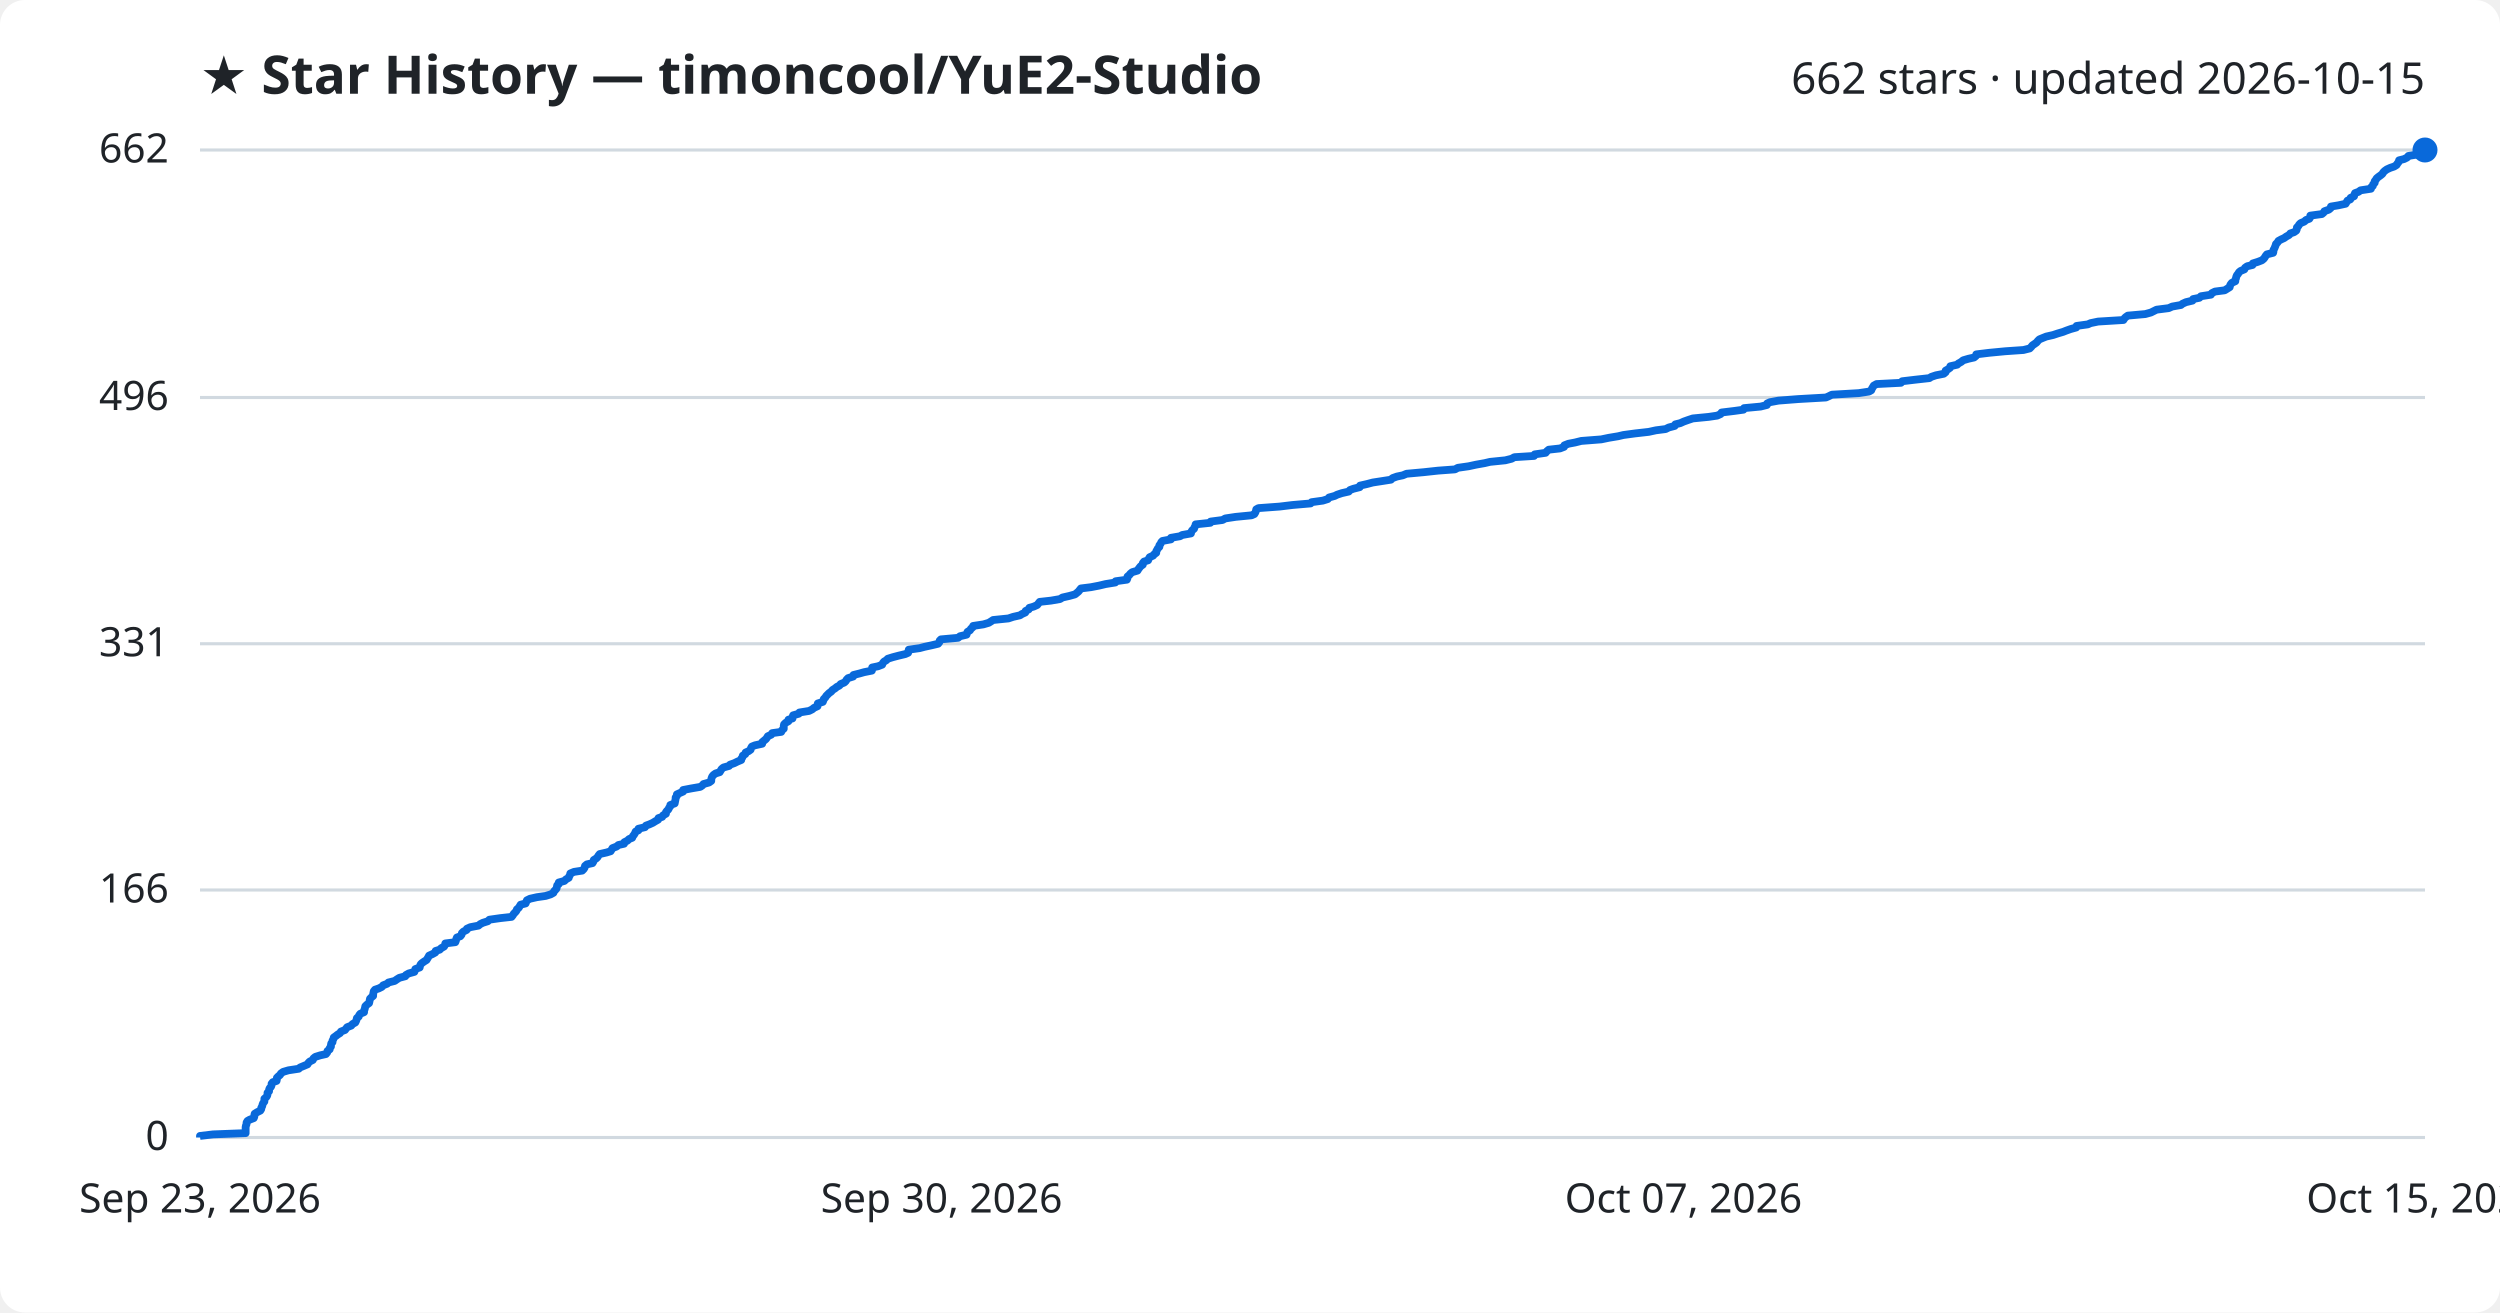
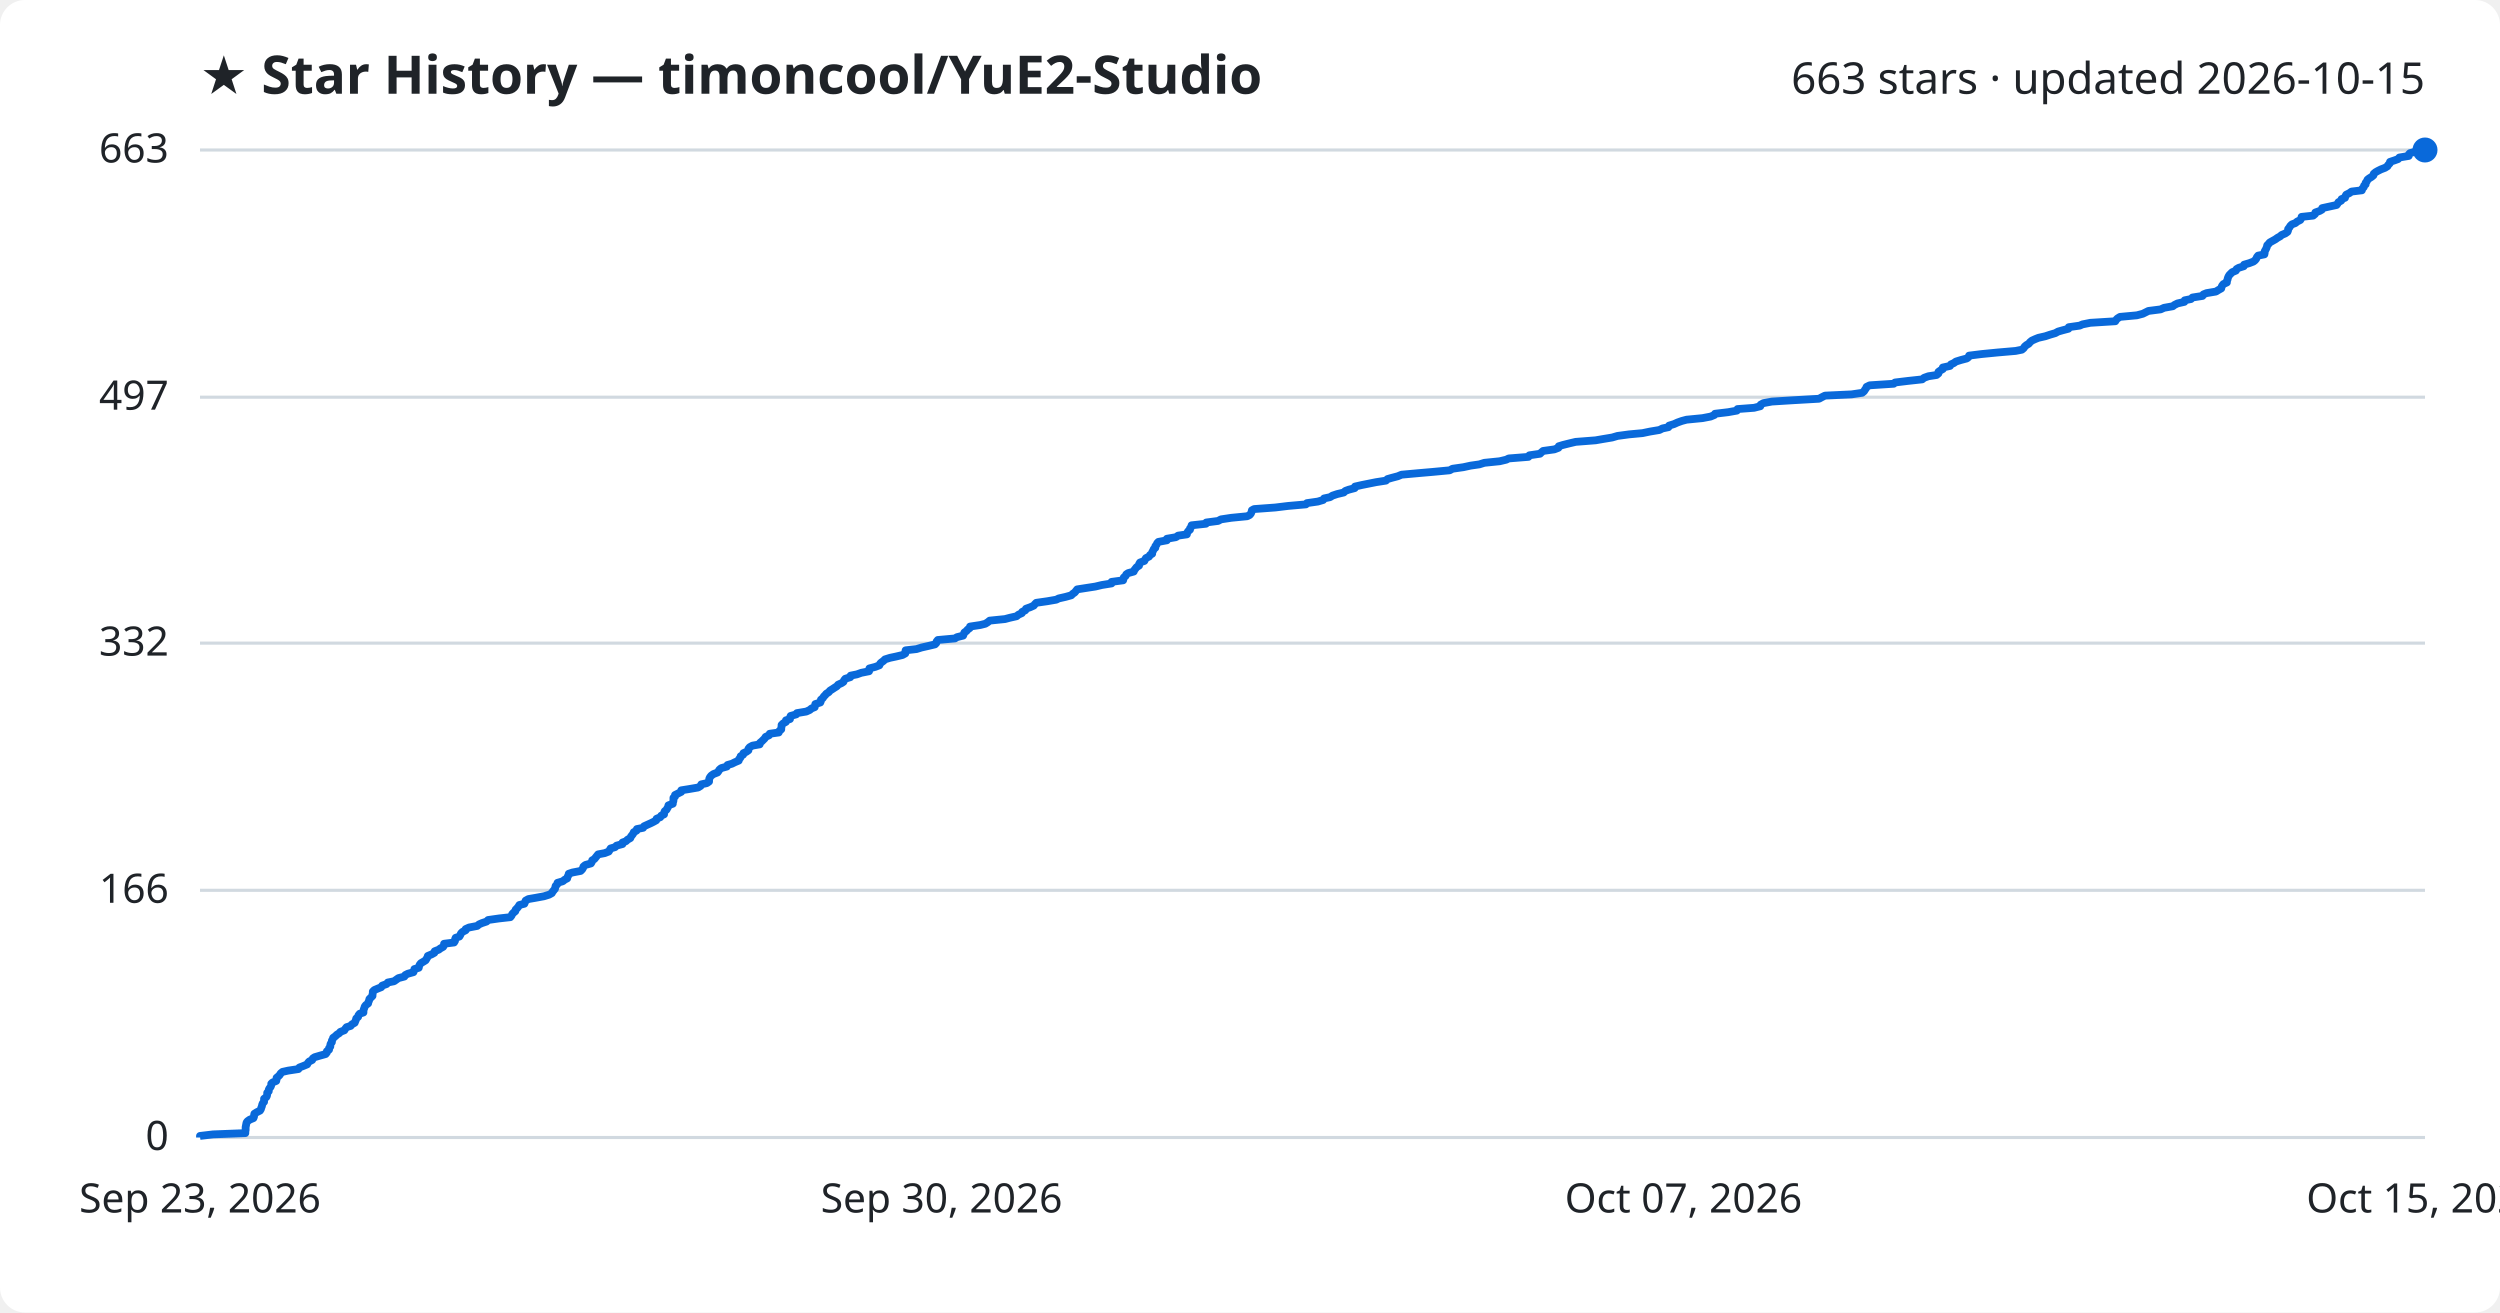
<svg xmlns="http://www.w3.org/2000/svg" viewBox="0 0 800 420" font-family="Segoe UI, sans-serif">
  <rect width="800" height="420" fill="#ffffff" rx="8" />
  <text x="64" y="30" fill="#1f2328" font-size="17" font-weight="700">★ Star History — timoncool/YuE2-Studio</text>
-   <text x="776" y="30" fill="#1f2328" font-size="14" text-anchor="end">662 stars · updated 2026-10-15</text>
+   <text x="776" y="30" fill="#1f2328" font-size="14" text-anchor="end">663 stars · updated 2026-10-15</text>
  <line x1="64" y1="364.0" x2="776" y2="364.0" stroke="#d1d9e0" stroke-width="1" />
  <text x="54" y="368.0" fill="#1f2328" font-size="13" text-anchor="end">0</text>
-   <line x1="64" y1="284.8" x2="776" y2="284.8" stroke="#d1d9e0" stroke-width="1" />
-   <text x="54" y="288.8" fill="#1f2328" font-size="13" text-anchor="end">166</text>
-   <line x1="64" y1="206.0" x2="776" y2="206.0" stroke="#d1d9e0" stroke-width="1" />
-   <text x="54" y="210.0" fill="#1f2328" font-size="13" text-anchor="end">331</text>
-   <line x1="64" y1="127.2" x2="776" y2="127.2" stroke="#d1d9e0" stroke-width="1" />
-   <text x="54" y="131.2" fill="#1f2328" font-size="13" text-anchor="end">496</text>
+   <line x1="64" y1="284.9" x2="776" y2="284.9" stroke="#d1d9e0" stroke-width="1" />
+   <text x="54" y="288.9" fill="#1f2328" font-size="13" text-anchor="end">166</text>
+   <line x1="64" y1="205.8" x2="776" y2="205.8" stroke="#d1d9e0" stroke-width="1" />
+   <text x="54" y="209.8" fill="#1f2328" font-size="13" text-anchor="end">332</text>
+   <line x1="64" y1="127.1" x2="776" y2="127.1" stroke="#d1d9e0" stroke-width="1" />
+   <text x="54" y="131.1" fill="#1f2328" font-size="13" text-anchor="end">497</text>
  <line x1="64" y1="48.0" x2="776" y2="48.0" stroke="#d1d9e0" stroke-width="1" />
-   <text x="54" y="52.0" fill="#1f2328" font-size="13" text-anchor="end">662</text>
-   <path d="M64.0,364.0 L64.0,363.5 L68.2,363.0 L78.6,362.6 L78.6,362.1 L78.6,361.6 L78.6,361.1 L78.6,360.7 L78.7,360.2 L78.9,359.7 L78.9,359.2 L79.2,358.7 L79.9,358.3 L81.2,357.8 L81.4,357.3 L81.4,356.8 L81.5,356.4 L82.3,355.9 L83.3,355.4 L83.6,354.9 L83.6,354.5 L83.9,354.0 L84.0,353.5 L84.2,353.0 L84.6,352.5 L84.6,352.1 L84.6,351.6 L85.2,351.1 L85.5,350.6 L85.6,350.2 L85.6,349.7 L86.1,349.2 L86.1,348.7 L86.3,348.2 L86.7,347.8 L86.9,347.3 L86.9,346.8 L87.3,346.3 L88.5,345.9 L88.6,345.4 L88.6,344.9 L89.1,344.4 L89.6,344.0 L89.9,343.5 L90.6,343.0 L92.3,342.5 L95.6,342.0 L96.0,341.6 L97.2,341.1 L98.4,340.6 L98.7,340.1 L99.1,339.7 L100.1,339.2 L100.3,338.7 L100.9,338.2 L102.5,337.7 L104.3,337.3 L104.7,336.8 L104.8,336.3 L105.5,335.8 L105.5,335.4 L105.9,334.9 L105.9,334.4 L106.0,333.9 L106.4,333.5 L106.4,333.0 L106.7,332.5 L106.8,332.0 L107.5,331.5 L108.0,331.1 L108.8,330.6 L109.1,330.1 L110.4,329.6 L110.7,329.2 L111.1,328.7 L112.4,328.2 L112.8,327.7 L113.7,327.2 L113.9,326.8 L114.1,326.3 L114.2,325.8 L114.8,325.3 L114.9,324.9 L115.3,324.4 L116.5,323.9 L116.5,323.4 L116.7,322.9 L116.8,322.5 L116.9,322.0 L117.4,321.5 L118.1,321.0 L118.2,320.6 L118.3,320.1 L118.4,319.6 L118.9,319.1 L119.4,318.7 L119.4,318.2 L119.5,317.7 L119.6,317.2 L120.0,316.7 L121.2,316.3 L122.2,315.8 L122.6,315.3 L123.9,314.8 L124.3,314.4 L126.3,313.9 L127.0,313.4 L127.8,312.9 L129.7,312.4 L129.9,312.0 L130.8,311.5 L132.6,311.0 L132.8,310.5 L132.9,310.1 L134.3,309.6 L134.4,309.1 L134.6,308.6 L135.0,308.2 L135.7,307.7 L136.5,307.2 L136.8,306.7 L137.1,306.2 L137.3,305.8 L138.4,305.3 L139.3,304.8 L139.4,304.3 L140.7,303.9 L141.2,303.4 L142.1,302.9 L142.4,302.4 L142.5,301.9 L145.7,301.5 L145.9,301.0 L146.0,300.5 L146.2,300.0 L147.3,299.6 L147.7,299.1 L147.8,298.6 L148.3,298.1 L149.3,297.6 L149.4,297.2 L150.5,296.7 L153.1,296.2 L153.7,295.7 L154.5,295.3 L156.1,294.8 L156.6,294.3 L160.1,293.8 L163.7,293.4 L164.1,292.9 L164.4,292.4 L164.9,291.9 L165.3,291.4 L165.4,291.0 L166.0,290.5 L166.3,290.0 L166.6,289.5 L168.2,289.1 L168.4,288.6 L168.6,288.1 L169.6,287.6 L171.8,287.1 L174.6,286.7 L176.2,286.2 L177.1,285.7 L177.3,285.2 L177.7,284.8 L178.1,284.3 L178.2,283.8 L178.3,283.3 L178.8,282.9 L178.8,282.4 L180.6,281.9 L181.1,281.4 L182.0,280.9 L182.1,280.5 L182.4,280.0 L182.5,279.5 L183.7,279.0 L186.3,278.6 L186.8,278.1 L187.1,277.6 L187.2,277.1 L187.8,276.6 L189.6,276.2 L189.9,275.7 L190.0,275.2 L190.8,274.7 L191.2,274.3 L191.5,273.8 L191.9,273.3 L194.1,272.8 L195.4,272.4 L195.7,271.9 L196.0,271.4 L197.3,270.9 L197.9,270.4 L199.7,270.0 L199.8,269.5 L200.8,269.0 L201.3,268.5 L202.3,268.1 L202.5,267.6 L202.9,267.1 L203.2,266.6 L203.4,266.1 L204.3,265.7 L204.3,265.2 L206.4,264.7 L206.7,264.2 L207.8,263.8 L208.9,263.3 L209.7,262.8 L210.6,262.3 L210.7,261.8 L211.9,261.4 L212.2,260.9 L213.1,260.4 L213.1,259.9 L213.4,259.5 L213.9,259.0 L214.1,258.5 L214.5,258.0 L214.5,257.6 L215.9,257.1 L216.0,256.6 L216.1,256.1 L216.2,255.6 L216.2,255.2 L216.6,254.7 L216.6,254.2 L217.7,253.7 L218.6,253.3 L218.6,252.8 L221.2,252.3 L224.1,251.8 L224.8,251.3 L225.1,250.9 L226.9,250.4 L227.6,249.9 L227.6,249.4 L227.7,249.0 L227.9,248.5 L228.3,248.0 L229.0,247.5 L230.3,247.1 L230.6,246.6 L230.9,246.1 L231.5,245.6 L233.3,245.1 L233.6,244.7 L235.0,244.2 L236.0,243.7 L237.2,243.2 L237.2,242.8 L237.6,242.3 L237.7,241.8 L238.5,241.3 L238.6,240.8 L239.5,240.4 L240.2,239.9 L240.3,239.4 L240.6,238.9 L241.6,238.5 L243.9,238.0 L243.9,237.5 L244.5,237.0 L245.1,236.5 L245.4,236.1 L245.7,235.6 L246.8,235.1 L247.1,234.6 L250.0,234.2 L250.2,233.7 L250.8,233.2 L250.8,232.7 L250.8,232.3 L250.9,231.8 L251.4,231.3 L252.3,230.8 L252.3,230.3 L253.6,229.9 L253.6,229.4 L253.8,228.9 L255.6,228.4 L255.8,228.0 L258.9,227.5 L259.9,227.0 L260.5,226.5 L261.6,226.0 L261.6,225.6 L261.7,225.1 L263.3,224.6 L263.5,224.1 L263.6,223.7 L264.1,223.2 L264.4,222.7 L264.9,222.2 L265.3,221.8 L266.0,221.3 L266.4,220.8 L267.2,220.3 L267.8,219.8 L268.6,219.4 L269.0,218.9 L270.2,218.4 L270.7,217.9 L270.9,217.5 L271.4,217.0 L273.0,216.5 L273.1,216.0 L275.1,215.5 L276.5,215.1 L279.0,214.6 L279.1,214.1 L279.1,213.6 L281.0,213.2 L282.3,212.7 L282.5,212.2 L282.9,211.7 L283.6,211.3 L284.1,210.8 L285.7,210.3 L287.6,209.8 L289.7,209.3 L290.6,208.9 L290.7,208.4 L290.8,207.9 L294.3,207.4 L295.8,207.0 L298.1,206.5 L300.2,206.0 L300.6,205.5 L300.7,205.0 L301.1,204.6 L306.6,204.1 L307.2,203.6 L309.3,203.1 L309.4,202.7 L309.6,202.2 L310.4,201.7 L310.7,201.2 L311.3,200.7 L311.4,200.3 L314.7,199.8 L316.4,199.3 L317.2,198.8 L317.8,198.4 L322.7,197.9 L324.2,197.4 L326.4,196.9 L327.0,196.5 L328.1,196.0 L328.2,195.5 L329.2,195.0 L329.4,194.5 L330.8,194.1 L331.9,193.6 L332.3,193.1 L332.7,192.6 L336.3,192.2 L339.2,191.7 L340.0,191.2 L342.2,190.7 L344.0,190.2 L344.5,189.8 L345.1,189.3 L345.5,188.8 L345.9,188.3 L349.1,187.9 L351.7,187.4 L353.8,186.9 L356.9,186.4 L357.0,186.0 L360.6,185.5 L360.8,185.0 L360.8,184.5 L361.4,184.0 L361.7,183.6 L362.3,183.1 L364.0,182.6 L364.3,182.1 L364.6,181.7 L365.0,181.2 L365.7,180.7 L365.7,180.2 L366.1,179.7 L367.4,179.3 L367.6,178.8 L367.9,178.3 L369.0,177.8 L369.3,177.4 L370.0,176.9 L370.0,176.4 L370.3,175.9 L370.5,175.5 L371.0,175.0 L371.0,174.5 L371.4,174.0 L371.6,173.5 L372.0,173.1 L374.7,172.6 L374.7,172.1 L377.6,171.6 L378.3,171.2 L381.1,170.7 L381.2,170.2 L381.5,169.7 L382.1,169.2 L382.2,168.8 L382.5,168.3 L382.6,167.8 L387.3,167.3 L387.4,166.9 L391.2,166.4 L392.1,165.9 L395.4,165.4 L400.5,164.9 L401.4,164.5 L401.7,164.0 L401.9,163.5 L402.0,163.0 L402.7,162.6 L409.5,162.1 L413.6,161.6 L419.4,161.1 L419.7,160.7 L423.3,160.2 L424.9,159.7 L425.3,159.2 L427.1,158.7 L427.9,158.3 L429.4,157.8 L431.6,157.3 L432.0,156.8 L433.1,156.4 L435.1,155.9 L435.2,155.4 L437.4,154.9 L439.3,154.4 L441.9,154.0 L445.1,153.5 L445.6,153.0 L447.0,152.5 L448.9,152.1 L450.1,151.6 L455.6,151.1 L460.2,150.6 L465.6,150.2 L466.5,149.7 L470.0,149.2 L472.3,148.7 L475.1,148.2 L476.8,147.8 L481.7,147.3 L483.7,146.8 L484.6,146.3 L490.9,145.9 L491.1,145.4 L494.6,144.9 L495.0,144.4 L495.6,143.9 L499.2,143.5 L500.5,143.0 L500.6,142.5 L501.9,142.0 L504.0,141.6 L506.0,141.1 L512.4,140.6 L514.8,140.1 L517.8,139.6 L519.5,139.2 L523.2,138.7 L527.6,138.2 L529.9,137.7 L533.0,137.3 L534.0,136.8 L535.9,136.3 L536.1,135.8 L537.7,135.4 L538.8,134.9 L540.2,134.4 L541.7,133.9 L546.8,133.4 L549.5,133.0 L550.6,132.5 L550.9,132.0 L555.0,131.5 L557.9,131.1 L558.1,130.6 L563.4,130.1 L565.4,129.6 L565.5,129.1 L566.4,128.7 L569.1,128.2 L575.5,127.7 L584.3,127.2 L585.2,126.8 L586.2,126.3 L594.8,125.8 L598.1,125.3 L598.8,124.9 L599.0,124.4 L599.3,123.9 L599.6,123.4 L600.5,122.9 L608.3,122.5 L608.7,122.0 L612.9,121.5 L617.4,121.0 L618.0,120.6 L619.5,120.1 L622.0,119.6 L622.6,119.1 L622.6,118.6 L623.3,118.2 L624.0,117.7 L624.1,117.2 L626.3,116.7 L626.7,116.3 L627.6,115.8 L628.2,115.3 L629.9,114.8 L631.7,114.4 L632.3,113.9 L632.4,113.4 L636.5,112.9 L641.7,112.4 L647.5,112.0 L649.5,111.5 L650.0,111.0 L650.4,110.5 L651.0,110.1 L651.7,109.6 L652.1,109.1 L652.6,108.6 L653.8,108.1 L654.8,107.7 L657.0,107.2 L658.5,106.7 L660.2,106.2 L661.2,105.8 L662.6,105.3 L664.4,104.8 L664.5,104.3 L668.1,103.8 L669.0,103.4 L671.4,102.9 L679.5,102.4 L679.8,101.9 L680.2,101.5 L680.9,101.0 L686.5,100.5 L688.3,100.0 L689.1,99.6 L690.1,99.1 L694.0,98.6 L695.1,98.1 L697.9,97.6 L698.4,97.2 L699.5,96.7 L701.6,96.2 L701.8,95.7 L703.8,95.3 L704.3,94.8 L707.5,94.3 L707.8,93.8 L708.8,93.3 L711.9,92.9 L712.7,92.4 L713.5,91.9 L713.6,91.4 L713.8,91.0 L714.2,90.5 L715.3,90.0 L715.3,89.5 L715.5,89.1 L715.6,88.6 L715.8,88.1 L716.2,87.6 L716.5,87.1 L717.0,86.7 L718.2,86.2 L718.4,85.7 L719.1,85.2 L720.8,84.8 L720.9,84.3 L722.5,83.8 L723.8,83.3 L724.4,82.8 L724.7,82.4 L725.0,81.9 L725.4,81.4 L727.4,80.9 L727.5,80.5 L727.5,80.0 L727.8,79.5 L728.0,79.0 L728.2,78.5 L728.3,78.1 L728.8,77.6 L729.1,77.1 L730.0,76.6 L730.9,76.2 L731.6,75.7 L732.5,75.2 L732.9,74.7 L734.1,74.3 L734.8,73.8 L735.0,73.3 L735.0,72.8 L735.5,72.3 L735.7,71.9 L736.2,71.4 L737.4,70.9 L737.9,70.4 L739.0,70.0 L739.3,69.5 L739.3,69.0 L743.0,68.5 L743.6,68.0 L743.8,67.6 L745.2,67.1 L745.8,66.6 L745.9,66.1 L748.3,65.7 L750.6,65.2 L750.9,64.7 L751.2,64.2 L752.1,63.8 L752.2,63.3 L753.3,62.8 L753.4,62.3 L753.6,61.8 L754.7,61.4 L755.4,60.9 L758.7,60.4 L758.8,59.9 L759.3,59.5 L759.4,59.0 L759.9,58.5 L759.9,58.0 L760.3,57.5 L760.5,57.1 L761.1,56.6 L761.8,56.1 L762.4,55.6 L762.6,55.2 L763.1,54.7 L763.8,54.2 L764.9,53.7 L766.1,53.3 L766.9,52.8 L767.2,52.3 L767.6,51.8 L767.7,51.3 L769.3,50.9 L770.3,50.4 L770.7,49.9 L773.8,49.4 L773.8,49.0 L774.2,48.5 L776.0,48.0 L776.0,48.0" fill="none" stroke="#0969da" stroke-width="2.5" stroke-linejoin="round" />
+   <text x="54" y="52.0" fill="#1f2328" font-size="13" text-anchor="end">663</text>
+   <path d="M64.0,364.0 L64.0,363.5 L68.2,363.0 L78.5,362.6 L78.5,362.1 L78.6,361.6 L78.6,361.1 L78.6,360.7 L78.7,360.2 L78.8,359.7 L78.9,359.2 L79.2,358.8 L79.9,358.3 L81.1,357.8 L81.3,357.3 L81.3,356.9 L81.4,356.4 L82.2,355.9 L83.2,355.4 L83.5,354.9 L83.6,354.5 L83.8,354.0 L83.9,353.5 L84.1,353.0 L84.5,352.6 L84.5,352.1 L84.5,351.6 L85.2,351.1 L85.4,350.7 L85.5,350.2 L85.5,349.7 L86.0,349.2 L86.0,348.7 L86.2,348.3 L86.6,347.8 L86.8,347.3 L86.8,346.8 L87.2,346.4 L88.4,345.9 L88.5,345.4 L88.5,344.9 L89.0,344.5 L89.5,344.0 L89.8,343.5 L90.4,343.0 L92.2,342.6 L95.5,342.1 L95.8,341.6 L97.1,341.1 L98.3,340.6 L98.5,340.2 L98.9,339.7 L99.9,339.2 L100.1,338.7 L100.7,338.3 L102.4,337.8 L104.2,337.3 L104.6,336.8 L104.6,336.4 L105.3,335.9 L105.3,335.4 L105.7,334.9 L105.7,334.4 L105.8,334.0 L106.2,333.5 L106.2,333.0 L106.5,332.5 L106.6,332.1 L107.3,331.6 L107.8,331.1 L108.6,330.6 L108.9,330.2 L110.2,329.7 L110.5,329.2 L110.9,328.7 L112.2,328.3 L112.6,327.8 L113.5,327.3 L113.7,326.8 L113.9,326.3 L114.0,325.9 L114.6,325.4 L114.7,324.9 L115.1,324.4 L116.3,324.0 L116.3,323.5 L116.4,323.0 L116.6,322.5 L116.7,322.1 L117.1,321.6 L117.8,321.1 L117.9,320.6 L118.1,320.2 L118.2,319.7 L118.7,319.2 L119.2,318.7 L119.2,318.2 L119.3,317.8 L119.3,317.3 L119.8,316.8 L121.0,316.3 L122.0,315.9 L122.3,315.4 L123.7,314.9 L124.1,314.4 L126.1,314.0 L126.8,313.5 L127.5,313.0 L129.4,312.5 L129.7,312.0 L130.5,311.6 L132.3,311.1 L132.5,310.6 L132.6,310.1 L134.0,309.7 L134.1,309.2 L134.3,308.7 L134.7,308.2 L135.4,307.8 L136.2,307.3 L136.5,306.8 L136.8,306.3 L136.9,305.9 L138.1,305.4 L139.0,304.9 L139.1,304.4 L140.4,303.9 L140.9,303.5 L141.8,303.0 L142.1,302.5 L142.1,302.0 L145.3,301.6 L145.6,301.1 L145.6,300.6 L145.8,300.1 L147.0,299.7 L147.3,299.2 L147.5,298.7 L148.0,298.2 L149.0,297.7 L149.0,297.3 L150.1,296.8 L152.7,296.3 L153.3,295.8 L154.2,295.4 L155.7,294.9 L156.2,294.4 L159.7,293.9 L163.3,293.5 L163.7,293.0 L163.9,292.5 L164.4,292.0 L164.9,291.6 L165.0,291.1 L165.5,290.6 L165.9,290.1 L166.2,289.6 L167.8,289.2 L168.0,288.7 L168.2,288.2 L169.1,287.7 L171.4,287.3 L174.1,286.8 L175.7,286.3 L176.6,285.8 L176.8,285.4 L177.2,284.9 L177.6,284.4 L177.7,283.9 L177.8,283.5 L178.3,283.0 L178.4,282.5 L180.1,282.0 L180.7,281.5 L181.5,281.1 L181.6,280.6 L181.9,280.1 L182.0,279.6 L183.2,279.2 L185.8,278.7 L186.3,278.2 L186.6,277.7 L186.7,277.3 L187.3,276.8 L189.1,276.3 L189.4,275.8 L189.5,275.3 L190.2,274.9 L190.6,274.4 L191.0,273.9 L191.4,273.4 L193.5,273.0 L194.8,272.5 L195.1,272.0 L195.4,271.5 L196.8,271.1 L197.3,270.6 L199.2,270.1 L199.2,269.6 L200.3,269.2 L200.8,268.7 L201.7,268.2 L201.9,267.7 L202.3,267.2 L202.6,266.8 L202.8,266.3 L203.7,265.8 L203.8,265.3 L205.8,264.9 L206.1,264.4 L207.2,263.9 L208.3,263.4 L209.1,263.0 L210.0,262.5 L210.1,262.0 L211.3,261.5 L211.6,261.0 L212.5,260.6 L212.5,260.1 L212.7,259.6 L213.3,259.1 L213.5,258.7 L213.8,258.2 L213.9,257.7 L215.3,257.2 L215.3,256.8 L215.5,256.3 L215.5,255.8 L215.5,255.3 L216.0,254.9 L216.0,254.4 L217.0,253.9 L218.0,253.4 L218.0,252.9 L220.5,252.5 L223.4,252.0 L224.2,251.5 L224.4,251.0 L226.2,250.6 L226.9,250.1 L226.9,249.6 L227.0,249.1 L227.2,248.7 L227.6,248.2 L228.3,247.7 L229.6,247.2 L229.9,246.8 L230.2,246.3 L230.8,245.8 L232.6,245.3 L232.8,244.8 L234.2,244.4 L235.2,243.9 L236.4,243.4 L236.5,242.9 L236.9,242.5 L237.0,242.0 L237.8,241.5 L237.9,241.0 L238.8,240.6 L239.5,240.1 L239.5,239.6 L239.9,239.1 L240.8,238.6 L243.1,238.2 L243.2,237.7 L243.8,237.2 L244.3,236.7 L244.7,236.3 L245.0,235.8 L246.1,235.3 L246.3,234.8 L249.2,234.4 L249.4,233.9 L250.0,233.4 L250.0,232.9 L250.1,232.5 L250.1,232.0 L250.6,231.5 L251.5,231.0 L251.5,230.5 L252.8,230.1 L252.8,229.6 L253.0,229.1 L254.8,228.6 L255.0,228.2 L258.0,227.7 L259.1,227.2 L259.7,226.7 L260.7,226.3 L260.8,225.8 L260.9,225.3 L262.5,224.8 L262.7,224.3 L262.7,223.9 L263.3,223.4 L263.6,222.9 L264.1,222.4 L264.4,222.0 L265.2,221.5 L265.6,221.0 L266.4,220.5 L267.0,220.1 L267.8,219.6 L268.2,219.1 L269.3,218.6 L269.9,218.2 L270.1,217.7 L270.5,217.2 L272.1,216.7 L272.2,216.2 L274.2,215.8 L275.6,215.3 L278.1,214.8 L278.2,214.3 L278.2,213.9 L280.1,213.4 L281.4,212.9 L281.6,212.4 L282.0,212.0 L282.7,211.5 L283.2,211.0 L284.8,210.5 L286.7,210.1 L288.8,209.6 L289.7,209.1 L289.7,208.6 L289.8,208.1 L293.3,207.7 L294.9,207.2 L297.1,206.7 L299.2,206.2 L299.6,205.8 L299.7,205.3 L300.1,204.8 L305.6,204.3 L306.2,203.9 L308.2,203.4 L308.4,202.9 L308.6,202.4 L309.3,201.9 L309.6,201.5 L310.3,201.0 L310.4,200.5 L313.7,200.0 L315.3,199.6 L316.1,199.1 L316.7,198.6 L321.6,198.1 L323.1,197.7 L325.3,197.2 L325.9,196.7 L327.0,196.2 L327.1,195.8 L328.1,195.3 L328.3,194.8 L329.7,194.3 L330.8,193.8 L331.1,193.4 L331.6,192.9 L335.1,192.4 L338.0,191.9 L338.8,191.5 L341.0,191.0 L342.8,190.5 L343.3,190.0 L343.9,189.6 L344.3,189.1 L344.7,188.6 L347.9,188.1 L350.5,187.7 L352.6,187.2 L355.7,186.7 L355.7,186.2 L359.4,185.7 L359.5,185.3 L359.6,184.8 L360.2,184.3 L360.4,183.8 L361.0,183.4 L362.8,182.9 L363.0,182.4 L363.4,181.9 L363.7,181.5 L364.5,181.0 L364.5,180.5 L364.8,180.0 L366.2,179.5 L366.4,179.1 L366.7,178.6 L367.7,178.1 L368.0,177.6 L368.7,177.2 L368.7,176.7 L369.0,176.2 L369.2,175.7 L369.7,175.3 L369.7,174.8 L370.1,174.3 L370.3,173.8 L370.7,173.4 L373.4,172.9 L373.4,172.4 L376.3,171.9 L377.0,171.4 L379.8,171.0 L379.9,170.5 L380.2,170.0 L380.8,169.5 L380.8,169.1 L381.2,168.6 L381.3,168.1 L385.9,167.6 L386.0,167.2 L389.8,166.7 L390.7,166.2 L394.0,165.7 L399.1,165.2 L399.9,164.8 L400.3,164.3 L400.5,163.8 L400.6,163.3 L401.3,162.9 L408.1,162.4 L412.2,161.9 L417.9,161.4 L418.2,161.0 L421.7,160.5 L423.4,160.0 L423.7,159.5 L425.6,159.1 L426.4,158.6 L427.9,158.1 L430.0,157.6 L430.5,157.1 L431.6,156.7 L433.5,156.2 L433.6,155.7 L435.8,155.2 L437.8,154.8 L440.3,154.3 L443.5,153.8 L444.0,153.3 L445.4,152.9 L447.3,152.4 L448.5,151.9 L454.0,151.4 L458.6,151.0 L463.9,150.5 L464.8,150.0 L468.3,149.5 L470.6,149.0 L473.4,148.6 L475.0,148.1 L479.9,147.6 L482.0,147.1 L482.8,146.7 L489.1,146.2 L489.4,145.7 L492.8,145.2 L493.2,144.8 L493.8,144.3 L497.4,143.8 L498.7,143.3 L498.8,142.8 L500.1,142.4 L502.1,141.9 L504.2,141.4 L510.6,140.9 L512.9,140.5 L515.9,140.0 L517.6,139.5 L521.3,139.0 L525.6,138.6 L528.0,138.1 L531.0,137.6 L532.0,137.1 L533.9,136.7 L534.1,136.2 L535.7,135.7 L536.8,135.2 L538.2,134.7 L539.7,134.3 L544.8,133.8 L547.4,133.3 L548.6,132.8 L548.8,132.4 L553.0,131.9 L555.8,131.4 L556.0,130.9 L561.3,130.5 L563.3,130.0 L563.4,129.5 L564.3,129.0 L567.0,128.5 L573.4,128.1 L582.1,127.6 L583.0,127.1 L584.0,126.6 L592.5,126.2 L595.9,125.7 L596.5,125.2 L596.8,124.7 L597.1,124.3 L597.3,123.8 L598.3,123.3 L606.0,122.8 L606.4,122.4 L610.5,121.9 L615.1,121.4 L615.7,120.9 L617.1,120.4 L619.7,120.0 L620.3,119.5 L620.3,119.0 L621.0,118.5 L621.7,118.1 L621.7,117.6 L624.0,117.1 L624.3,116.6 L625.2,116.2 L625.9,115.7 L627.5,115.2 L629.4,114.7 L629.9,114.3 L630.1,113.8 L634.1,113.3 L639.2,112.8 L645.0,112.3 L647.0,111.9 L647.6,111.4 L647.9,110.9 L648.5,110.4 L649.2,110.0 L649.6,109.5 L650.2,109.0 L651.3,108.5 L652.3,108.1 L654.5,107.6 L656.0,107.1 L657.7,106.6 L658.6,106.1 L660.0,105.7 L661.9,105.2 L662.0,104.7 L665.5,104.2 L666.4,103.8 L668.9,103.3 L676.9,102.8 L677.2,102.3 L677.6,101.9 L678.4,101.4 L683.8,100.9 L685.7,100.4 L686.5,100.0 L687.5,99.5 L691.4,99.0 L692.5,98.5 L695.3,98.0 L695.8,97.6 L696.8,97.1 L699.0,96.6 L699.1,96.1 L701.1,95.7 L701.6,95.2 L704.8,94.7 L705.1,94.2 L706.1,93.8 L709.1,93.3 L709.9,92.8 L710.8,92.3 L710.9,91.8 L711.1,91.4 L711.5,90.9 L712.6,90.4 L712.6,89.9 L712.8,89.5 L712.9,89.0 L713.1,88.5 L713.4,88.0 L713.8,87.6 L714.3,87.1 L715.5,86.6 L715.7,86.1 L716.4,85.7 L718.0,85.2 L718.1,84.7 L719.8,84.2 L721.1,83.7 L721.6,83.3 L722.0,82.8 L722.2,82.3 L722.6,81.8 L724.6,81.4 L724.7,80.9 L724.7,80.4 L725.0,79.9 L725.2,79.5 L725.4,79.0 L725.5,78.5 L726.0,78.0 L726.3,77.6 L727.2,77.1 L728.1,76.6 L728.8,76.1 L729.7,75.6 L730.1,75.2 L731.3,74.7 L732.0,74.2 L732.2,73.7 L732.2,73.3 L732.6,72.8 L732.9,72.3 L733.4,71.8 L734.5,71.4 L735.1,70.9 L736.1,70.4 L736.4,69.9 L736.5,69.4 L740.2,69.0 L740.8,68.5 L740.9,68.0 L742.3,67.5 L743.0,67.1 L743.1,66.6 L745.4,66.1 L747.7,65.6 L748.0,65.2 L748.3,64.7 L749.2,64.2 L749.3,63.7 L750.4,63.3 L750.5,62.8 L750.8,62.3 L751.8,61.8 L752.5,61.3 L755.8,60.9 L755.9,60.4 L756.4,59.9 L756.5,59.4 L757.0,59.0 L757.0,58.5 L757.4,58.0 L757.6,57.5 L758.1,57.1 L758.9,56.6 L759.5,56.1 L759.6,55.6 L760.2,55.1 L760.9,54.7 L761.9,54.2 L763.2,53.7 L764.0,53.2 L764.2,52.8 L764.7,52.3 L764.8,51.8 L766.3,51.3 L767.4,50.9 L767.8,50.4 L770.8,49.9 L770.8,49.4 L771.2,49.0 L773.0,48.5 L776.0,48.0 L776.0,48.0" fill="none" stroke="#0969da" stroke-width="2.5" stroke-linejoin="round" />
  <circle cx="776.0" cy="48.0" r="4" fill="#0969da" />
  <text x="64.0" y="388" fill="#1f2328" font-size="13" text-anchor="middle">Sep 23, 2026</text>
  <text x="301.3" y="388" fill="#1f2328" font-size="13" text-anchor="middle">Sep 30, 2026</text>
  <text x="538.7" y="388" fill="#1f2328" font-size="13" text-anchor="middle">Oct 07, 2026</text>
  <text x="776.0" y="388" fill="#1f2328" font-size="13" text-anchor="middle">Oct 15, 2026</text>
</svg>
